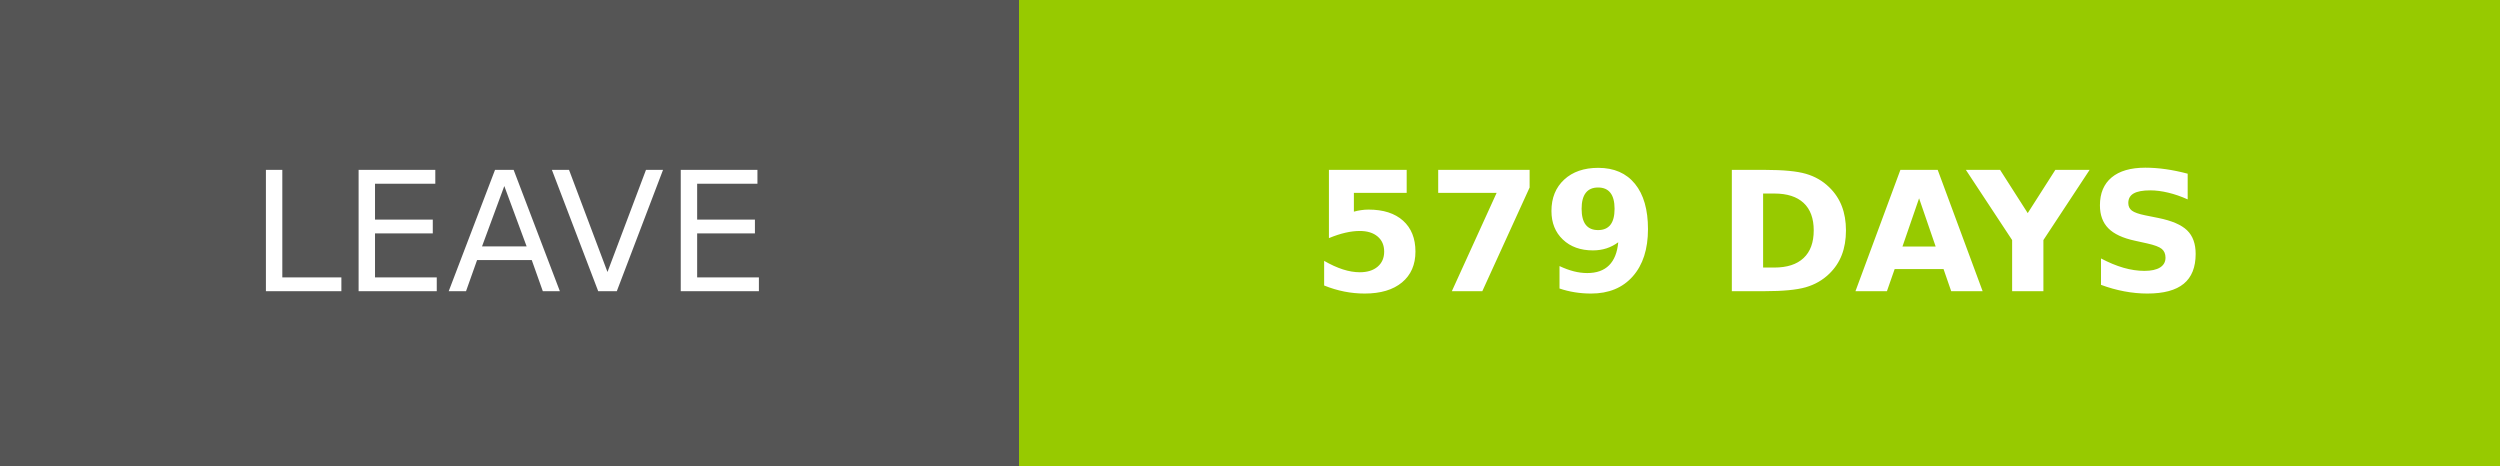
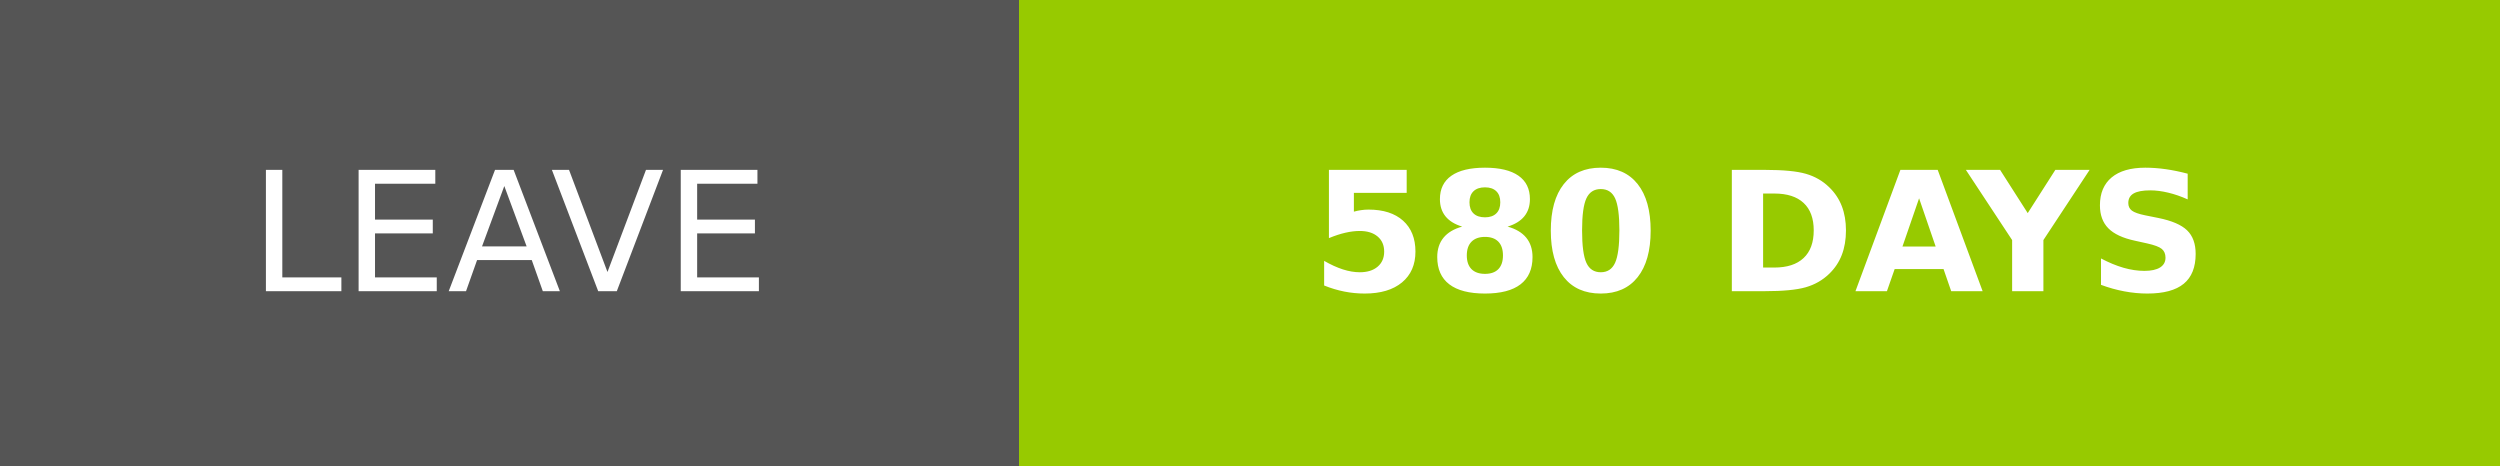
- <svg xmlns="http://www.w3.org/2000/svg" width="150.25" height="28" role="img" aria-label="LEAVE: 579 DAYS">
+ <svg xmlns="http://www.w3.org/2000/svg" width="150.25" height="28" role="img" aria-label="LEAVE: 580 DAYS">
  <g shape-rendering="crispEdges">
    <rect width="61.25" height="28" fill="#555" />
    <rect x="61.25" width="89" height="28" fill="#97ca00" />
  </g>
  <g fill="#fff" text-anchor="middle" font-family="Verdana,Geneva,DejaVu Sans,sans-serif" text-rendering="geometricPrecision" font-size="100">
    <text transform="scale(.1)" x="306.25" y="175" textLength="372.5" fill="#fff">LEAVE</text>
-     <text transform="scale(.1)" x="1057.5" y="175" textLength="650" fill="#fff" font-weight="bold">579 DAYS</text>
+     <text transform="scale(.1)" x="1057.5" y="175" textLength="650" fill="#fff" font-weight="bold">580 DAYS</text>
  </g>
</svg>
